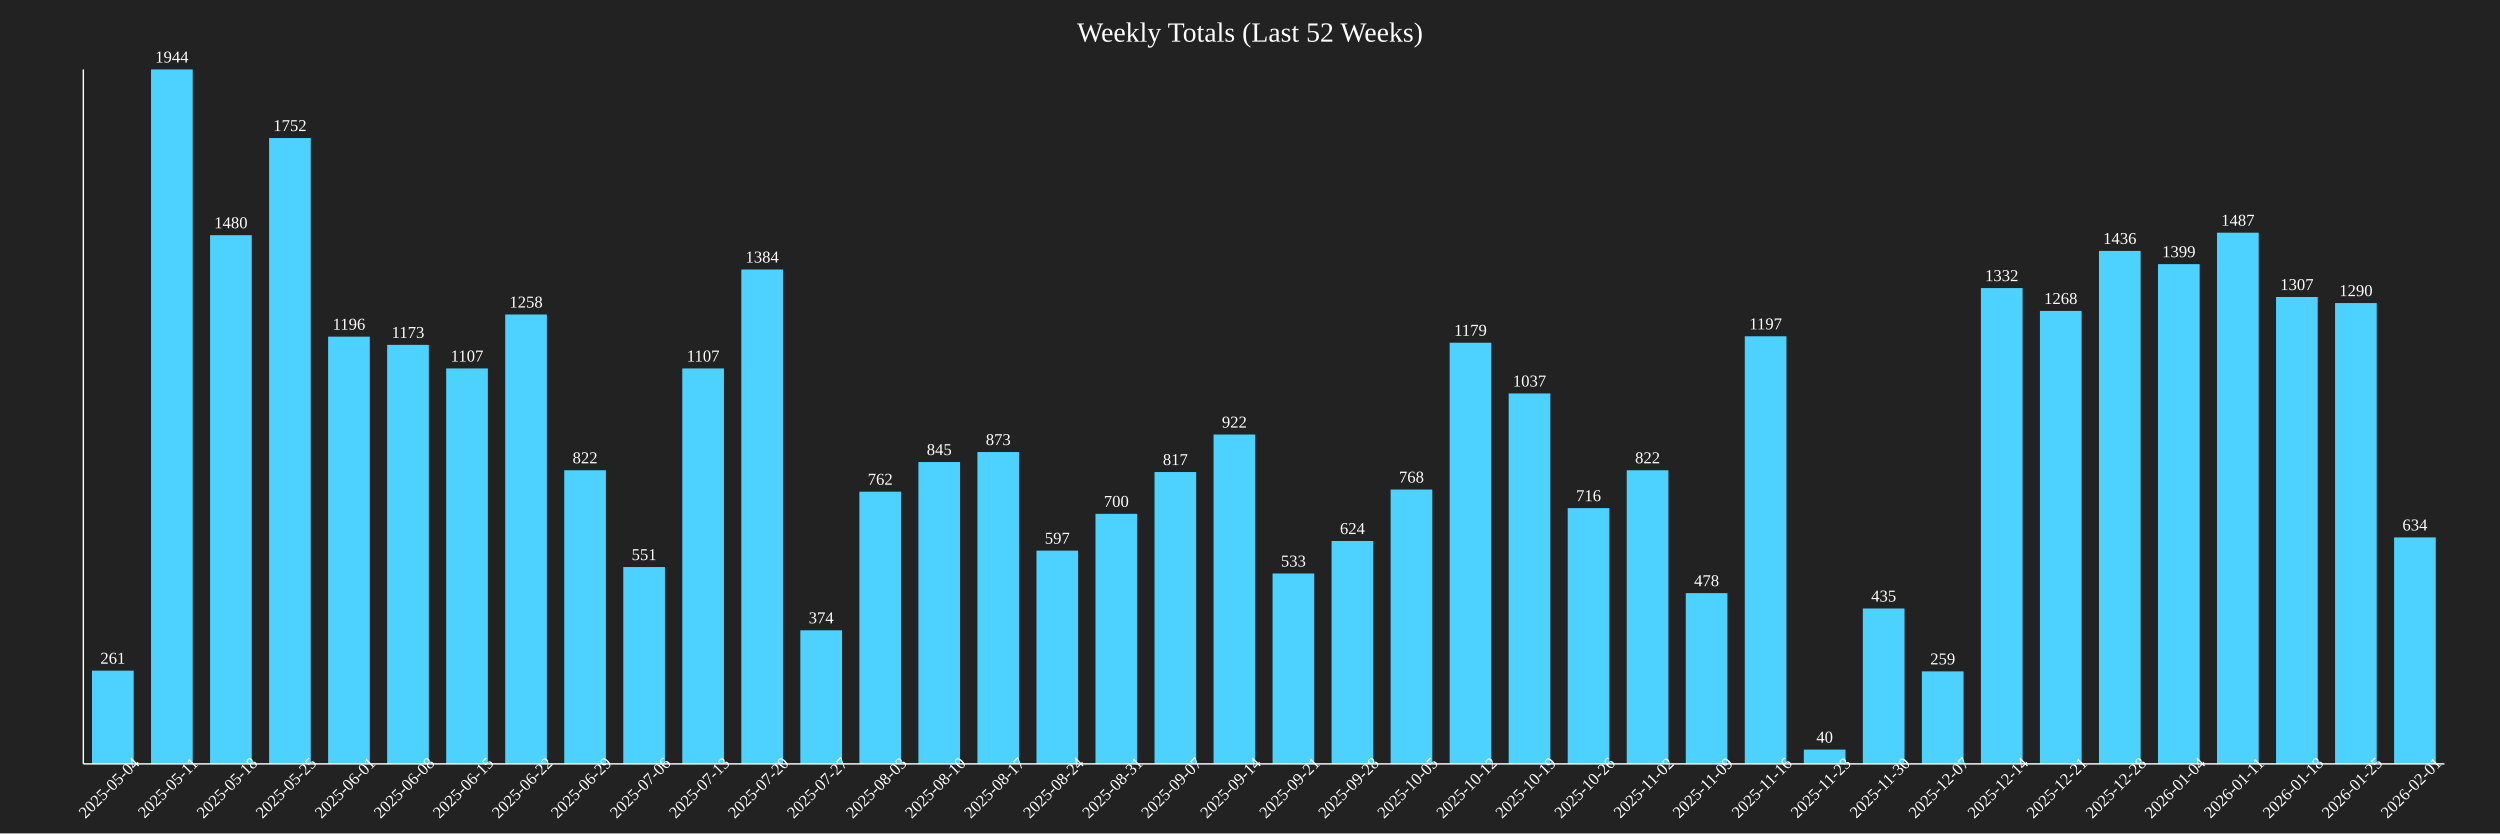
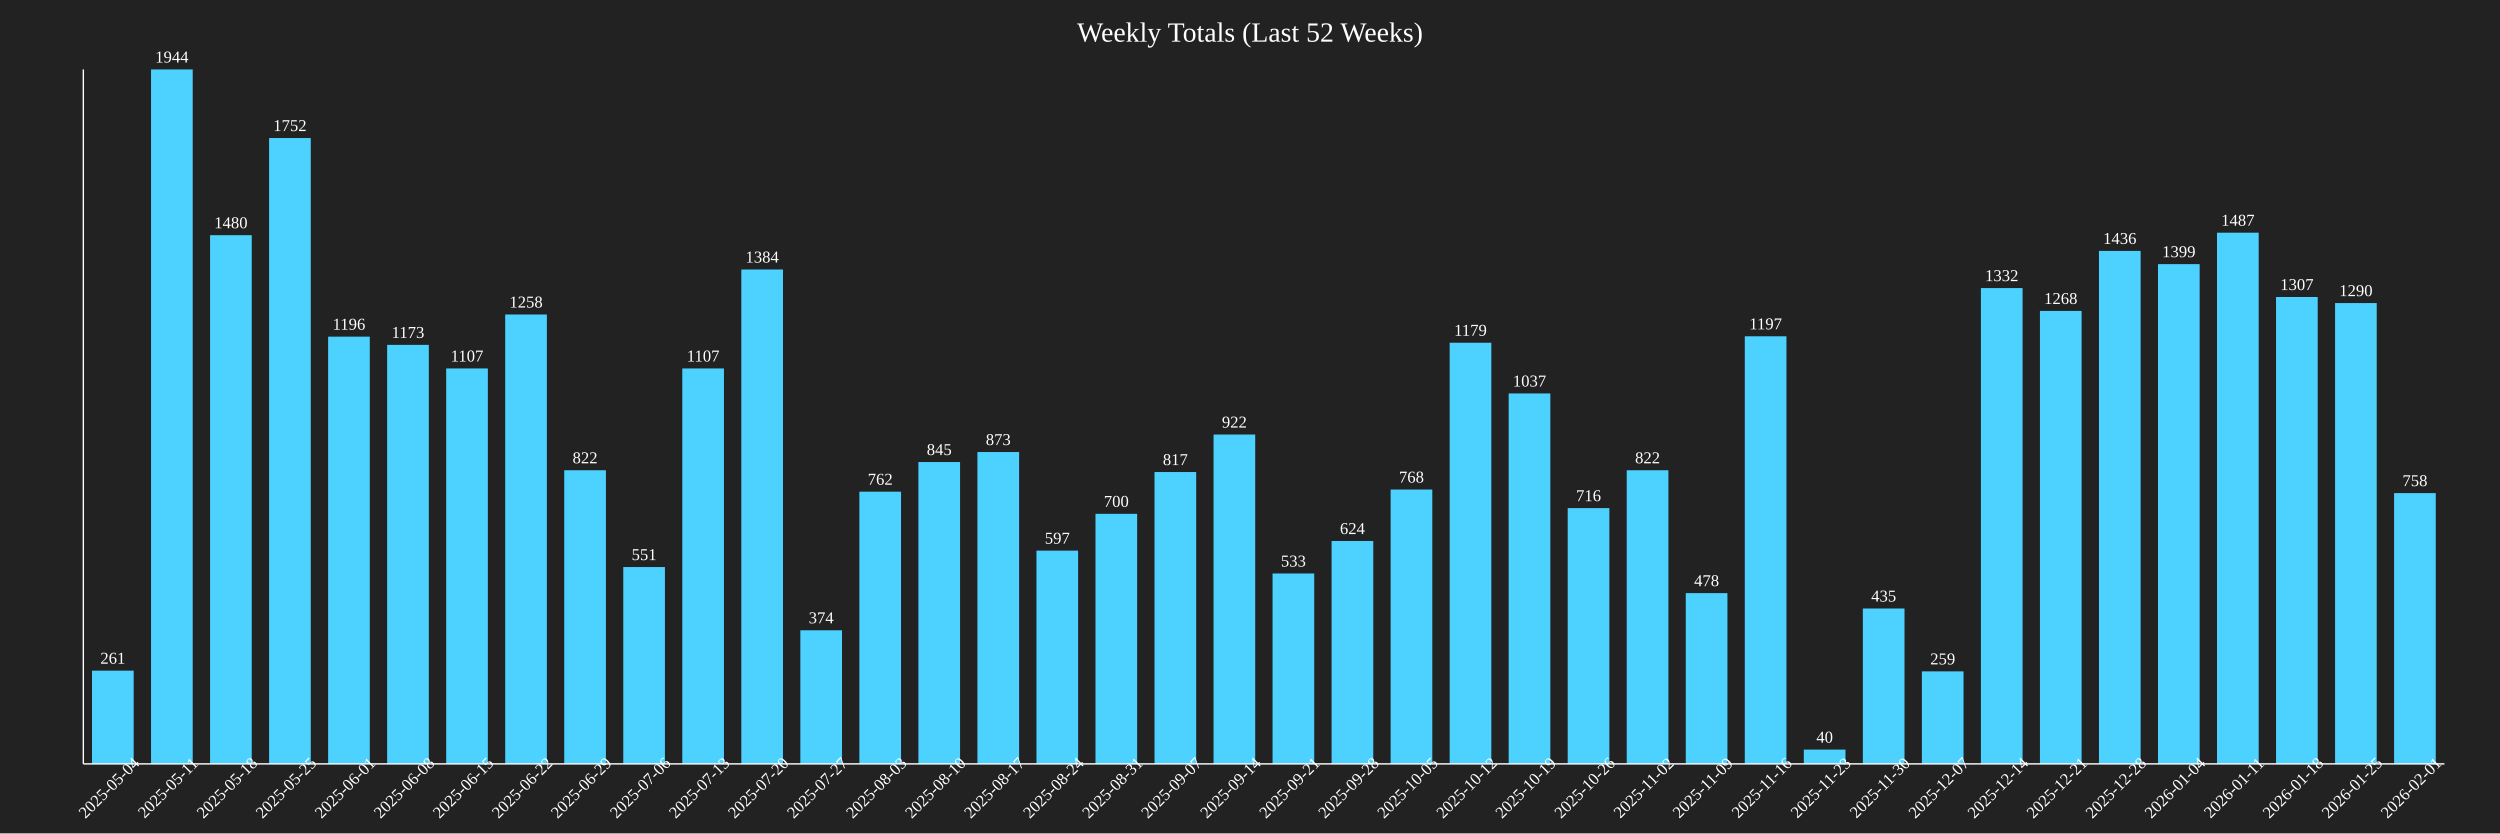
<svg xmlns="http://www.w3.org/2000/svg" baseProfile="full" height="600" version="1.1" width="1800">
  <defs />
  <rect fill="#222222" height="100%" width="100%" x="0" y="0" />
  <text fill="white" font-size="20" text-anchor="middle" x="900.0" y="30">Weekly Totals (Last 52 Weeks)</text>
  <rect fill="#4DD2FF" height="67.13" width="30" x="66.25" y="482.87" />
  <text fill="white" font-size="12" text-anchor="middle" x="81.25" y="477.87">261</text>
  <text fill="white" font-size="12" text-anchor="middle" transform="rotate(-45,81.25,570)" x="81.25" y="570">2025-05-04</text>
  <rect fill="#4DD2FF" height="500.0" width="30" x="108.75" y="50.0" />
  <text fill="white" font-size="12" text-anchor="middle" x="123.75" y="45.0">1944</text>
  <text fill="white" font-size="12" text-anchor="middle" transform="rotate(-45,123.75,570)" x="123.75" y="570">2025-05-11</text>
  <rect fill="#4DD2FF" height="380.658" width="30" x="151.25" y="169.342" />
  <text fill="white" font-size="12" text-anchor="middle" x="166.25" y="164.342">1480</text>
  <text fill="white" font-size="12" text-anchor="middle" transform="rotate(-45,166.25,570)" x="166.25" y="570">2025-05-18</text>
  <rect fill="#4DD2FF" height="450.617" width="30" x="193.75" y="99.383" />
  <text fill="white" font-size="12" text-anchor="middle" x="208.75" y="94.383">1752</text>
  <text fill="white" font-size="12" text-anchor="middle" transform="rotate(-45,208.75,570)" x="208.75" y="570">2025-05-25</text>
  <rect fill="#4DD2FF" height="307.613" width="30" x="236.25" y="242.387" />
  <text fill="white" font-size="12" text-anchor="middle" x="251.25" y="237.387">1196</text>
  <text fill="white" font-size="12" text-anchor="middle" transform="rotate(-45,251.25,570)" x="251.25" y="570">2025-06-01</text>
  <rect fill="#4DD2FF" height="301.698" width="30" x="278.75" y="248.302" />
  <text fill="white" font-size="12" text-anchor="middle" x="293.75" y="243.302">1173</text>
  <text fill="white" font-size="12" text-anchor="middle" transform="rotate(-45,293.75,570)" x="293.75" y="570">2025-06-08</text>
  <rect fill="#4DD2FF" height="284.722" width="30" x="321.25" y="265.278" />
  <text fill="white" font-size="12" text-anchor="middle" x="336.25" y="260.278">1107</text>
  <text fill="white" font-size="12" text-anchor="middle" transform="rotate(-45,336.25,570)" x="336.25" y="570">2025-06-15</text>
  <rect fill="#4DD2FF" height="323.56" width="30" x="363.75" y="226.44" />
  <text fill="white" font-size="12" text-anchor="middle" x="378.75" y="221.44">1258</text>
  <text fill="white" font-size="12" text-anchor="middle" transform="rotate(-45,378.75,570)" x="378.75" y="570">2025-06-22</text>
  <rect fill="#4DD2FF" height="211.42" width="30" x="406.25" y="338.58" />
  <text fill="white" font-size="12" text-anchor="middle" x="421.25" y="333.58">822</text>
  <text fill="white" font-size="12" text-anchor="middle" transform="rotate(-45,421.25,570)" x="421.25" y="570">2025-06-29</text>
  <rect fill="#4DD2FF" height="141.718" width="30" x="448.75" y="408.282" />
  <text fill="white" font-size="12" text-anchor="middle" x="463.75" y="403.282">551</text>
  <text fill="white" font-size="12" text-anchor="middle" transform="rotate(-45,463.75,570)" x="463.75" y="570">2025-07-06</text>
  <rect fill="#4DD2FF" height="284.722" width="30" x="491.25" y="265.278" />
  <text fill="white" font-size="12" text-anchor="middle" x="506.25" y="260.278">1107</text>
  <text fill="white" font-size="12" text-anchor="middle" transform="rotate(-45,506.25,570)" x="506.25" y="570">2025-07-13</text>
  <rect fill="#4DD2FF" height="355.967" width="30" x="533.75" y="194.033" />
  <text fill="white" font-size="12" text-anchor="middle" x="548.75" y="189.033">1384</text>
  <text fill="white" font-size="12" text-anchor="middle" transform="rotate(-45,548.75,570)" x="548.75" y="570">2025-07-20</text>
  <rect fill="#4DD2FF" height="96.193" width="30" x="576.25" y="453.807" />
  <text fill="white" font-size="12" text-anchor="middle" x="591.25" y="448.807">374</text>
  <text fill="white" font-size="12" text-anchor="middle" transform="rotate(-45,591.25,570)" x="591.25" y="570">2025-07-27</text>
  <rect fill="#4DD2FF" height="195.988" width="30" x="618.75" y="354.012" />
  <text fill="white" font-size="12" text-anchor="middle" x="633.75" y="349.012">762</text>
  <text fill="white" font-size="12" text-anchor="middle" transform="rotate(-45,633.75,570)" x="633.75" y="570">2025-08-03</text>
  <rect fill="#4DD2FF" height="217.335" width="30" x="661.25" y="332.665" />
  <text fill="white" font-size="12" text-anchor="middle" x="676.25" y="327.665">845</text>
  <text fill="white" font-size="12" text-anchor="middle" transform="rotate(-45,676.25,570)" x="676.25" y="570">2025-08-10</text>
  <rect fill="#4DD2FF" height="224.537" width="30" x="703.75" y="325.463" />
  <text fill="white" font-size="12" text-anchor="middle" x="718.75" y="320.463">873</text>
  <text fill="white" font-size="12" text-anchor="middle" transform="rotate(-45,718.75,570)" x="718.75" y="570">2025-08-17</text>
  <rect fill="#4DD2FF" height="153.549" width="30" x="746.25" y="396.451" />
  <text fill="white" font-size="12" text-anchor="middle" x="761.25" y="391.451">597</text>
  <text fill="white" font-size="12" text-anchor="middle" transform="rotate(-45,761.25,570)" x="761.25" y="570">2025-08-24</text>
  <rect fill="#4DD2FF" height="180.041" width="30" x="788.75" y="369.959" />
  <text fill="white" font-size="12" text-anchor="middle" x="803.75" y="364.959">700</text>
  <text fill="white" font-size="12" text-anchor="middle" transform="rotate(-45,803.75,570)" x="803.75" y="570">2025-08-31</text>
  <rect fill="#4DD2FF" height="210.134" width="30" x="831.25" y="339.866" />
  <text fill="white" font-size="12" text-anchor="middle" x="846.25" y="334.866">817</text>
  <text fill="white" font-size="12" text-anchor="middle" transform="rotate(-45,846.25,570)" x="846.25" y="570">2025-09-07</text>
  <rect fill="#4DD2FF" height="237.14" width="30" x="873.75" y="312.86" />
  <text fill="white" font-size="12" text-anchor="middle" x="888.75" y="307.86">922</text>
  <text fill="white" font-size="12" text-anchor="middle" transform="rotate(-45,888.75,570)" x="888.75" y="570">2025-09-14</text>
  <rect fill="#4DD2FF" height="137.088" width="30" x="916.25" y="412.912" />
  <text fill="white" font-size="12" text-anchor="middle" x="931.25" y="407.912">533</text>
  <text fill="white" font-size="12" text-anchor="middle" transform="rotate(-45,931.25,570)" x="931.25" y="570">2025-09-21</text>
  <rect fill="#4DD2FF" height="160.494" width="30" x="958.75" y="389.506" />
  <text fill="white" font-size="12" text-anchor="middle" x="973.75" y="384.506">624</text>
  <text fill="white" font-size="12" text-anchor="middle" transform="rotate(-45,973.75,570)" x="973.75" y="570">2025-09-28</text>
  <rect fill="#4DD2FF" height="197.531" width="30" x="1001.25" y="352.469" />
  <text fill="white" font-size="12" text-anchor="middle" x="1016.25" y="347.469">768</text>
  <text fill="white" font-size="12" text-anchor="middle" transform="rotate(-45,1016.25,570)" x="1016.25" y="570">2025-10-05</text>
  <rect fill="#4DD2FF" height="303.241" width="30" x="1043.75" y="246.759" />
  <text fill="white" font-size="12" text-anchor="middle" x="1058.75" y="241.759">1179</text>
  <text fill="white" font-size="12" text-anchor="middle" transform="rotate(-45,1058.75,570)" x="1058.75" y="570">2025-10-12</text>
  <rect fill="#4DD2FF" height="266.718" width="30" x="1086.25" y="283.282" />
  <text fill="white" font-size="12" text-anchor="middle" x="1101.25" y="278.282">1037</text>
  <text fill="white" font-size="12" text-anchor="middle" transform="rotate(-45,1101.25,570)" x="1101.25" y="570">2025-10-19</text>
  <rect fill="#4DD2FF" height="184.156" width="30" x="1128.75" y="365.844" />
  <text fill="white" font-size="12" text-anchor="middle" x="1143.75" y="360.844">716</text>
  <text fill="white" font-size="12" text-anchor="middle" transform="rotate(-45,1143.75,570)" x="1143.75" y="570">2025-10-26</text>
  <rect fill="#4DD2FF" height="211.42" width="30" x="1171.25" y="338.58" />
  <text fill="white" font-size="12" text-anchor="middle" x="1186.25" y="333.58">822</text>
  <text fill="white" font-size="12" text-anchor="middle" transform="rotate(-45,1186.25,570)" x="1186.25" y="570">2025-11-02</text>
  <rect fill="#4DD2FF" height="122.942" width="30" x="1213.75" y="427.058" />
  <text fill="white" font-size="12" text-anchor="middle" x="1228.75" y="422.058">478</text>
  <text fill="white" font-size="12" text-anchor="middle" transform="rotate(-45,1228.75,570)" x="1228.75" y="570">2025-11-09</text>
  <rect fill="#4DD2FF" height="307.87" width="30" x="1256.25" y="242.13" />
  <text fill="white" font-size="12" text-anchor="middle" x="1271.25" y="237.13">1197</text>
  <text fill="white" font-size="12" text-anchor="middle" transform="rotate(-45,1271.25,570)" x="1271.25" y="570">2025-11-16</text>
  <rect fill="#4DD2FF" height="10.288" width="30" x="1298.75" y="539.712" />
  <text fill="white" font-size="12" text-anchor="middle" x="1313.75" y="534.712">40</text>
  <text fill="white" font-size="12" text-anchor="middle" transform="rotate(-45,1313.75,570)" x="1313.75" y="570">2025-11-23</text>
  <rect fill="#4DD2FF" height="111.883" width="30" x="1341.25" y="438.117" />
  <text fill="white" font-size="12" text-anchor="middle" x="1356.25" y="433.117">435</text>
  <text fill="white" font-size="12" text-anchor="middle" transform="rotate(-45,1356.25,570)" x="1356.25" y="570">2025-11-30</text>
  <rect fill="#4DD2FF" height="66.615" width="30" x="1383.75" y="483.385" />
  <text fill="white" font-size="12" text-anchor="middle" x="1398.75" y="478.385">259</text>
  <text fill="white" font-size="12" text-anchor="middle" transform="rotate(-45,1398.75,570)" x="1398.75" y="570">2025-12-07</text>
  <rect fill="#4DD2FF" height="342.593" width="30" x="1426.25" y="207.407" />
  <text fill="white" font-size="12" text-anchor="middle" x="1441.25" y="202.407">1332</text>
  <text fill="white" font-size="12" text-anchor="middle" transform="rotate(-45,1441.25,570)" x="1441.25" y="570">2025-12-14</text>
  <rect fill="#4DD2FF" height="326.132" width="30" x="1468.75" y="223.868" />
  <text fill="white" font-size="12" text-anchor="middle" x="1483.75" y="218.868">1268</text>
  <text fill="white" font-size="12" text-anchor="middle" transform="rotate(-45,1483.75,570)" x="1483.75" y="570">2025-12-21</text>
  <rect fill="#4DD2FF" height="369.342" width="30" x="1511.25" y="180.658" />
  <text fill="white" font-size="12" text-anchor="middle" x="1526.25" y="175.658">1436</text>
  <text fill="white" font-size="12" text-anchor="middle" transform="rotate(-45,1526.25,570)" x="1526.25" y="570">2025-12-28</text>
  <rect fill="#4DD2FF" height="359.825" width="30" x="1553.75" y="190.175" />
  <text fill="white" font-size="12" text-anchor="middle" x="1568.75" y="185.175">1399</text>
  <text fill="white" font-size="12" text-anchor="middle" transform="rotate(-45,1568.75,570)" x="1568.75" y="570">2026-01-04</text>
  <rect fill="#4DD2FF" height="382.459" width="30" x="1596.25" y="167.541" />
  <text fill="white" font-size="12" text-anchor="middle" x="1611.25" y="162.541">1487</text>
  <text fill="white" font-size="12" text-anchor="middle" transform="rotate(-45,1611.25,570)" x="1611.25" y="570">2026-01-11</text>
  <rect fill="#4DD2FF" height="336.163" width="30" x="1638.75" y="213.837" />
  <text fill="white" font-size="12" text-anchor="middle" x="1653.75" y="208.837">1307</text>
  <text fill="white" font-size="12" text-anchor="middle" transform="rotate(-45,1653.75,570)" x="1653.75" y="570">2026-01-18</text>
  <rect fill="#4DD2FF" height="331.79" width="30" x="1681.25" y="218.21" />
  <text fill="white" font-size="12" text-anchor="middle" x="1696.25" y="213.21">1290</text>
  <text fill="white" font-size="12" text-anchor="middle" transform="rotate(-45,1696.25,570)" x="1696.25" y="570">2026-01-25</text>
-   <rect fill="#4DD2FF" height="163.066" width="30" x="1723.75" y="386.934" />
-   <text fill="white" font-size="12" text-anchor="middle" x="1738.75" y="381.934">634</text>
+   <rect fill="#4DD2FF" height="194.959" width="30" x="1723.75" y="355.041" />
+   <text fill="white" font-size="12" text-anchor="middle" x="1738.75" y="350.041">758</text>
  <text fill="white" font-size="12" text-anchor="middle" transform="rotate(-45,1738.75,570)" x="1738.75" y="570">2026-02-01</text>
  <line stroke="white" x1="60" x2="60" y1="50" y2="550" />
  <line stroke="white" x1="60" x2="1760" y1="550" y2="550" />
</svg>
